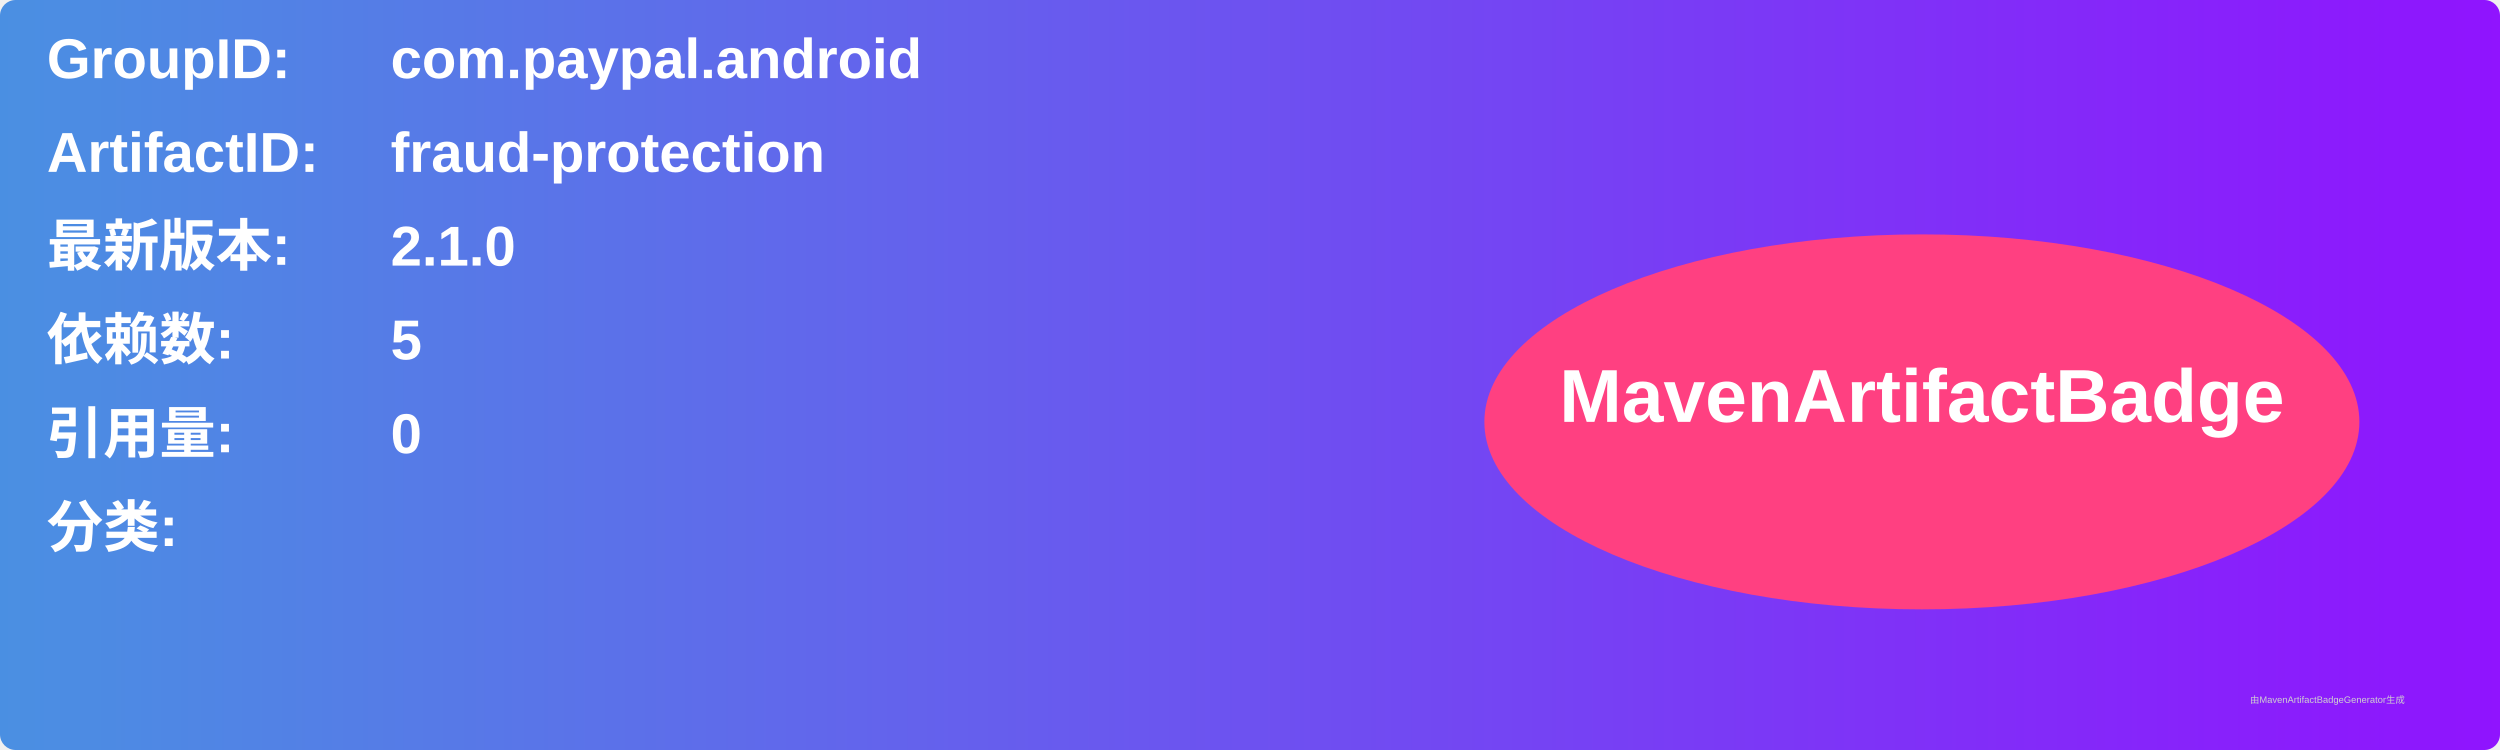
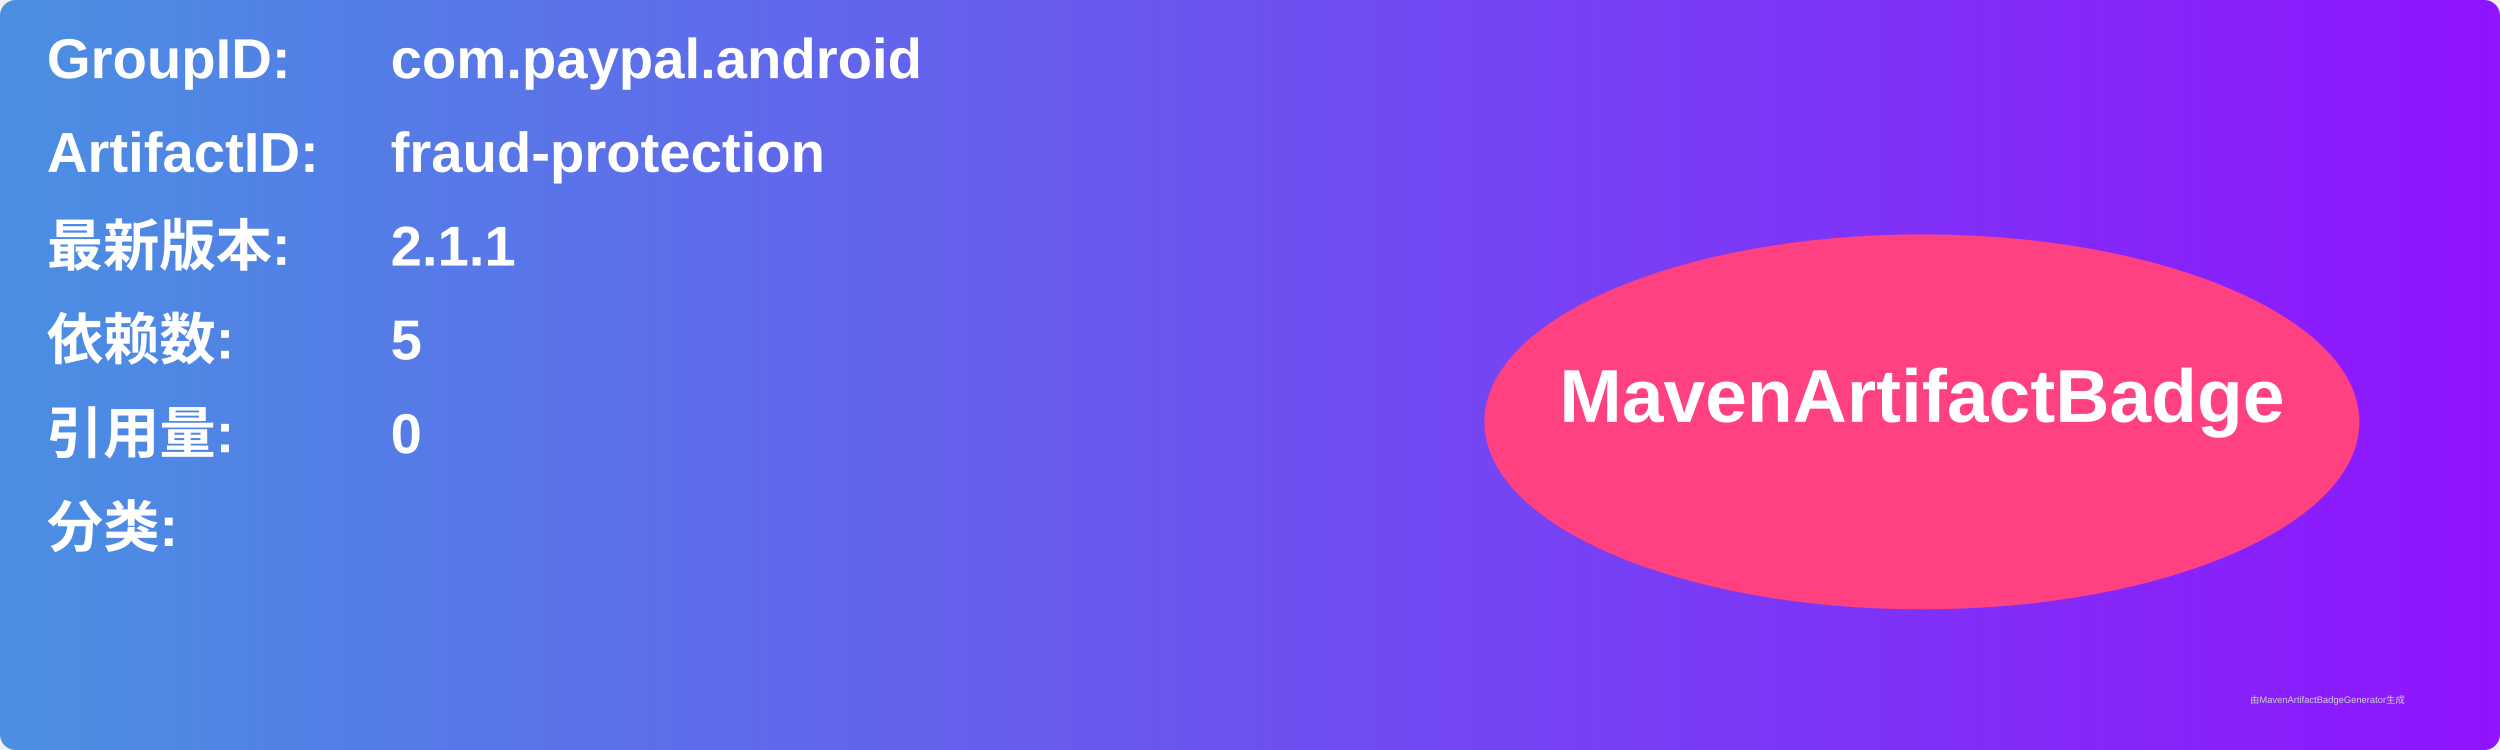
<svg xmlns="http://www.w3.org/2000/svg" width="800" height="240" viewBox="0 0 800 240">
  <linearGradient id="grad" x1="0%" y1="0%" x2="100%" y2="0%">
    <stop offset="0%" stop-color="#4a90e2" />
    <stop offset="100%" stop-color="#9013fe" />
  </linearGradient>
  <rect width="100%" height="100%" rx="5" ry="5" fill="url(#grad)" />
  <g transform="translate(15, 15)">
    <text x="0" y="10" font-family="Arial" font-size="18" fill="white" font-weight="bold" width="260">GroupID:</text>
    <text x="110" y="10" font-family="Arial" font-size="18" fill="white" font-weight="bold" width="460">com.paypal.android</text>
    <text x="0" y="40" font-family="Arial" font-size="18" fill="white" font-weight="bold" width="260">ArtifactID:</text>
    <text x="110" y="40" font-family="Arial" font-size="18" fill="white" font-weight="bold" width="460">fraud-protection</text>
    <text x="0" y="70" font-family="Arial" font-size="18" fill="white" font-weight="bold">最新版本:</text>
    <text x="110" y="70" font-family="Arial" font-size="18" fill="white" font-weight="bold">
-       <tspan font-weight="bold">2.1.0</tspan>
+       <tspan font-weight="bold">2.1.1</tspan>
    </text>
    <text x="0" y="100" font-family="Arial" font-size="18" fill="white" font-weight="bold">依赖数: </text>
    <text x="110" y="100" font-family="Arial" font-size="18" fill="white">
      <tspan font-weight="bold">5</tspan>
    </text>
    <text x="0" y="130" font-family="Arial" font-size="18" fill="white" font-weight="bold">引用量: </text>
    <text x="110" y="130" font-family="Arial" font-size="18" fill="white">
      <tspan font-weight="bold">0</tspan>
    </text>
    <text x="0" y="160" font-family="Arial" font-size="18" fill="white" font-weight="bold">分类:</text>
    <text x="10" y="190" font-family="Arial" font-size="10" fill="white">
      <tspan font-weight="bold" />
    </text>
    <ellipse cx="600" cy="120" rx="140" ry="60" fill="#ff4081" />
    <text x="600" y="120" text-anchor="middle" font-family="Arial" font-size="24" fill="white" font-weight="bold">MavenArtifactBadge</text>
  </g>
  <text x="720" y="225" font-family="Arial" font-size="3" fill="#d0d0d0">由MavenArtifactBadgeGenerator生成</text>
</svg>
